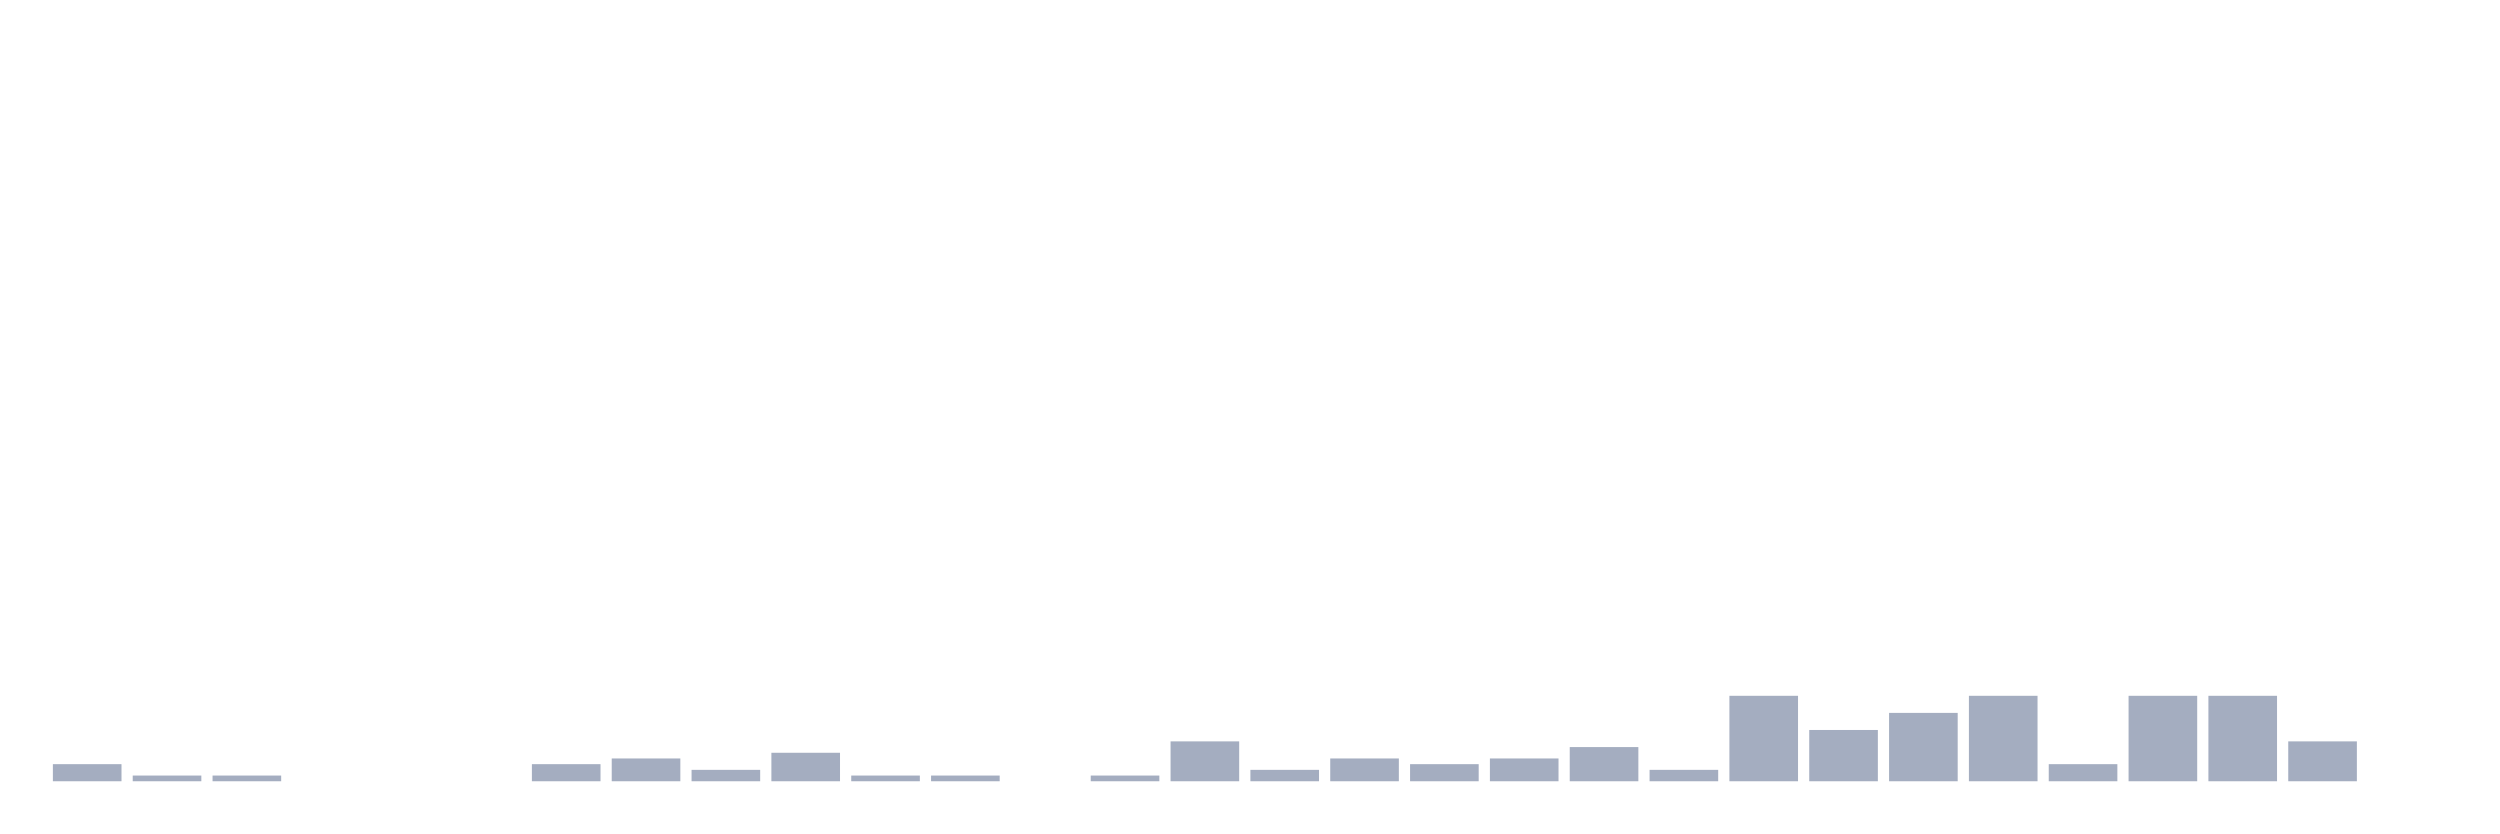
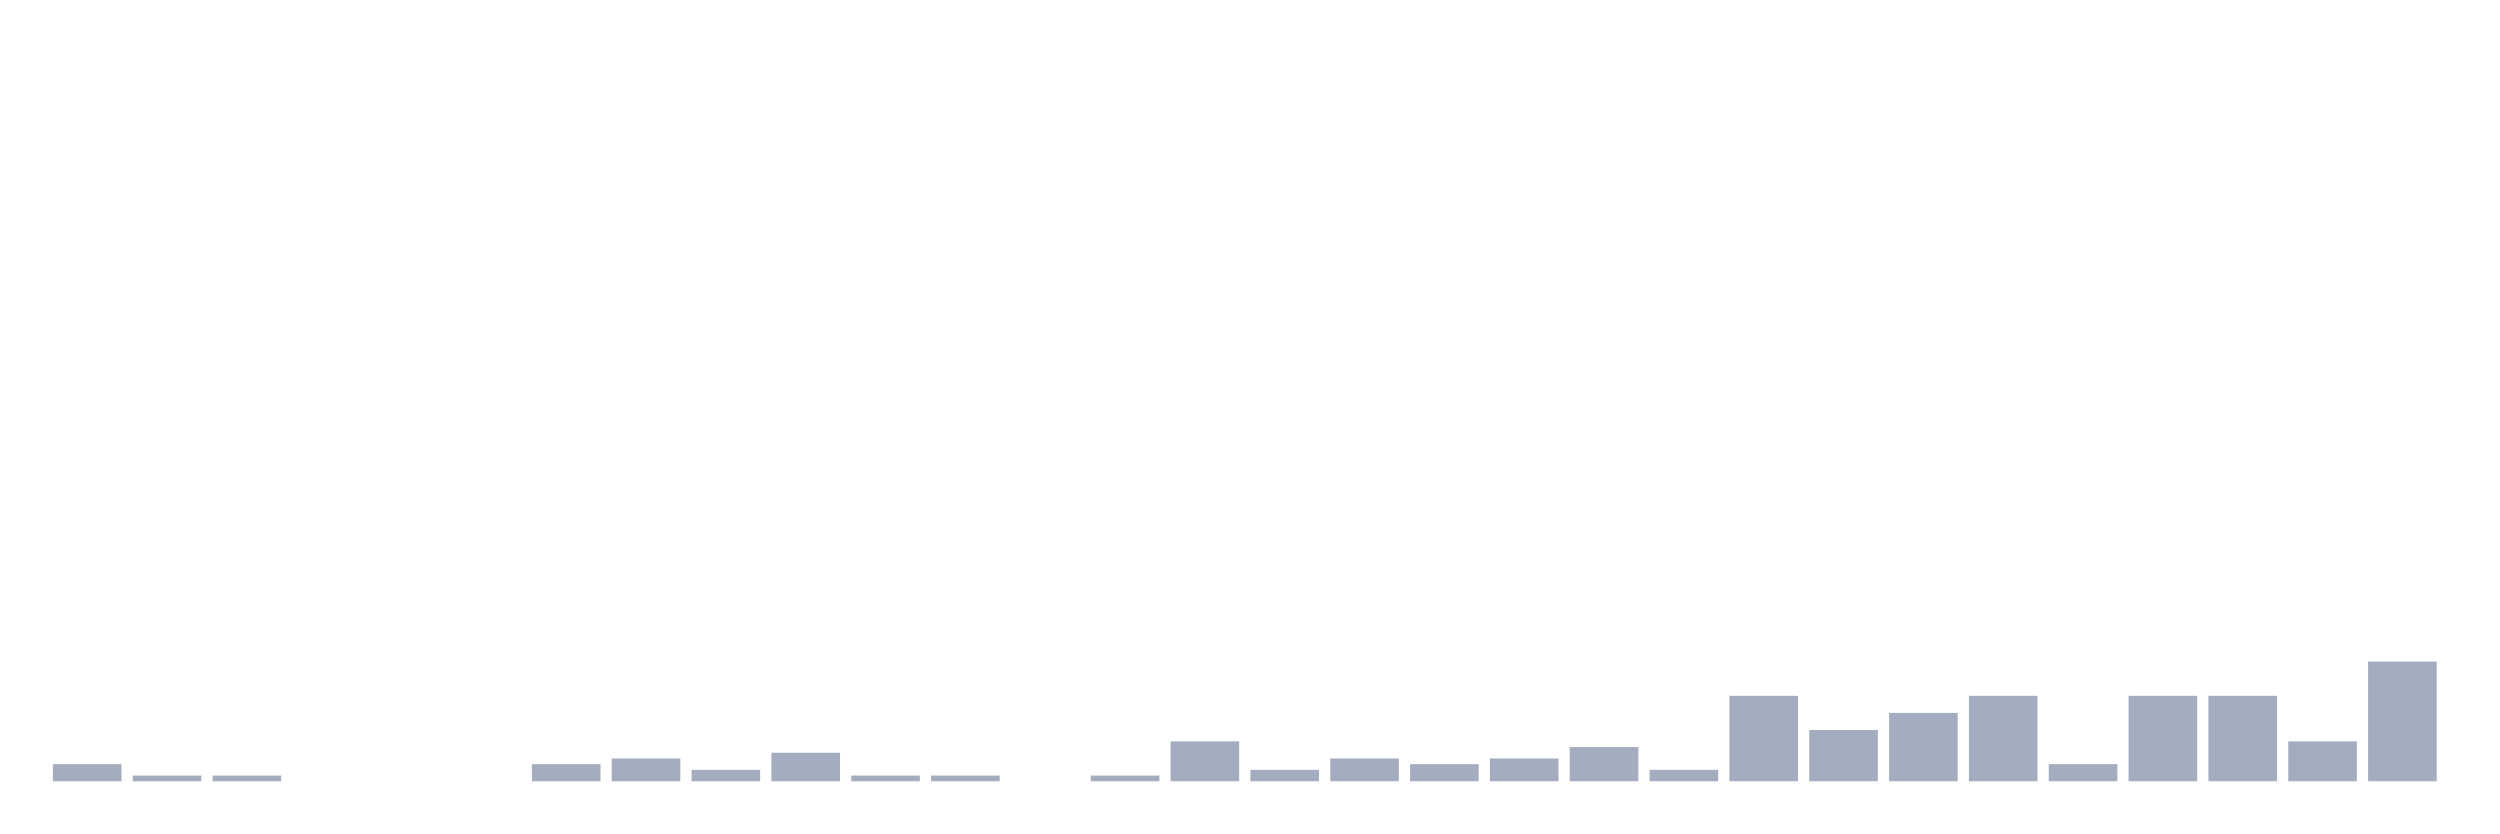
<svg xmlns="http://www.w3.org/2000/svg" viewBox="0 0 480 160">
  <g transform="translate(10,10)">
    <rect class="bar" x="0.153" width="13.175" y="136.719" height="3.281" fill="rgb(164,173,192)" />
    <rect class="bar" x="15.482" width="13.175" y="138.906" height="1.094" fill="rgb(164,173,192)" />
    <rect class="bar" x="30.81" width="13.175" y="138.906" height="1.094" fill="rgb(164,173,192)" />
    <rect class="bar" x="46.138" width="13.175" y="140" height="0" fill="rgb(164,173,192)" />
    <rect class="bar" x="61.466" width="13.175" y="140" height="0" fill="rgb(164,173,192)" />
    <rect class="bar" x="76.794" width="13.175" y="140" height="0" fill="rgb(164,173,192)" />
    <rect class="bar" x="92.123" width="13.175" y="136.719" height="3.281" fill="rgb(164,173,192)" />
    <rect class="bar" x="107.451" width="13.175" y="135.625" height="4.375" fill="rgb(164,173,192)" />
    <rect class="bar" x="122.779" width="13.175" y="137.812" height="2.188" fill="rgb(164,173,192)" />
    <rect class="bar" x="138.107" width="13.175" y="134.531" height="5.469" fill="rgb(164,173,192)" />
    <rect class="bar" x="153.436" width="13.175" y="138.906" height="1.094" fill="rgb(164,173,192)" />
    <rect class="bar" x="168.764" width="13.175" y="138.906" height="1.094" fill="rgb(164,173,192)" />
    <rect class="bar" x="184.092" width="13.175" y="140" height="0" fill="rgb(164,173,192)" />
    <rect class="bar" x="199.42" width="13.175" y="138.906" height="1.094" fill="rgb(164,173,192)" />
    <rect class="bar" x="214.748" width="13.175" y="132.344" height="7.656" fill="rgb(164,173,192)" />
    <rect class="bar" x="230.077" width="13.175" y="137.812" height="2.188" fill="rgb(164,173,192)" />
    <rect class="bar" x="245.405" width="13.175" y="135.625" height="4.375" fill="rgb(164,173,192)" />
    <rect class="bar" x="260.733" width="13.175" y="136.719" height="3.281" fill="rgb(164,173,192)" />
    <rect class="bar" x="276.061" width="13.175" y="135.625" height="4.375" fill="rgb(164,173,192)" />
    <rect class="bar" x="291.39" width="13.175" y="133.438" height="6.562" fill="rgb(164,173,192)" />
    <rect class="bar" x="306.718" width="13.175" y="137.812" height="2.188" fill="rgb(164,173,192)" />
    <rect class="bar" x="322.046" width="13.175" y="123.594" height="16.406" fill="rgb(164,173,192)" />
    <rect class="bar" x="337.374" width="13.175" y="130.156" height="9.844" fill="rgb(164,173,192)" />
    <rect class="bar" x="352.702" width="13.175" y="126.875" height="13.125" fill="rgb(164,173,192)" />
    <rect class="bar" x="368.031" width="13.175" y="123.594" height="16.406" fill="rgb(164,173,192)" />
    <rect class="bar" x="383.359" width="13.175" y="136.719" height="3.281" fill="rgb(164,173,192)" />
    <rect class="bar" x="398.687" width="13.175" y="123.594" height="16.406" fill="rgb(164,173,192)" />
    <rect class="bar" x="414.015" width="13.175" y="123.594" height="16.406" fill="rgb(164,173,192)" />
    <rect class="bar" x="429.344" width="13.175" y="132.344" height="7.656" fill="rgb(164,173,192)" />
-     <rect class="bar" x="444.672" width="13.175" y="140" height="0" fill="rgb(164,173,192)" />
+     <rect class="bar" x="444.672" width="13.175" y="117.031" height="22.969" fill="rgb(164,173,192)" />
  </g>
</svg>
